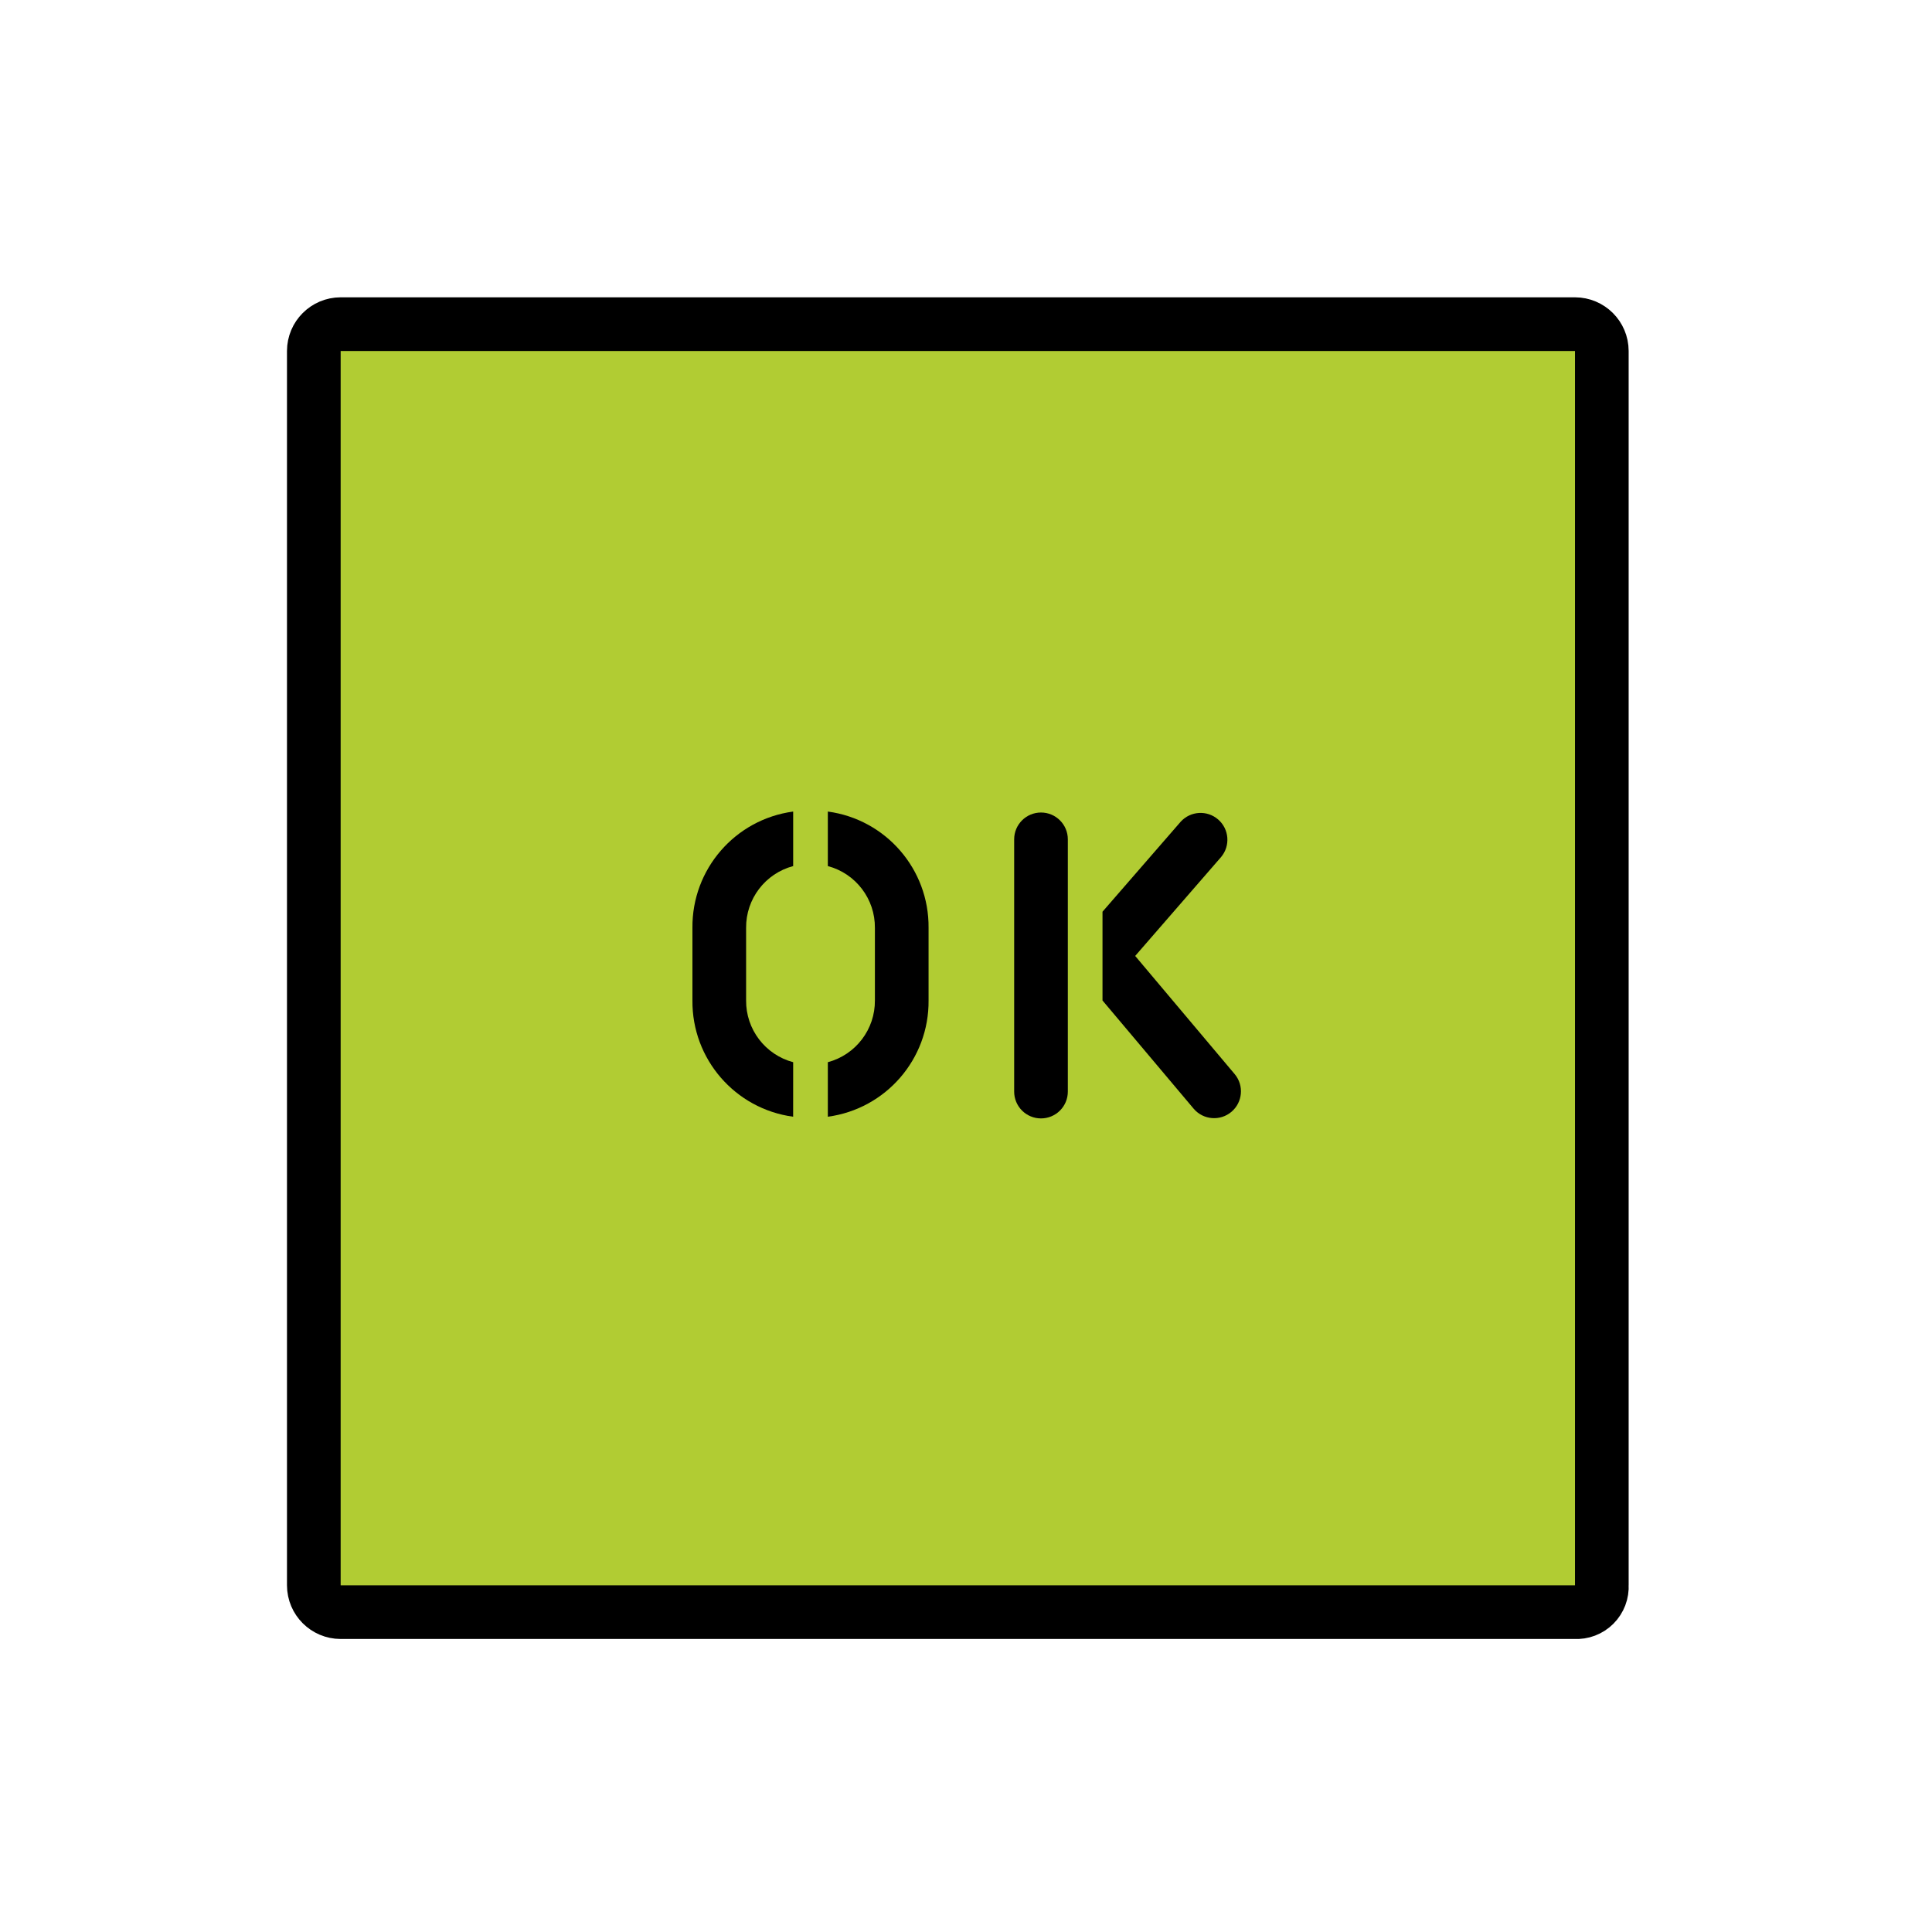
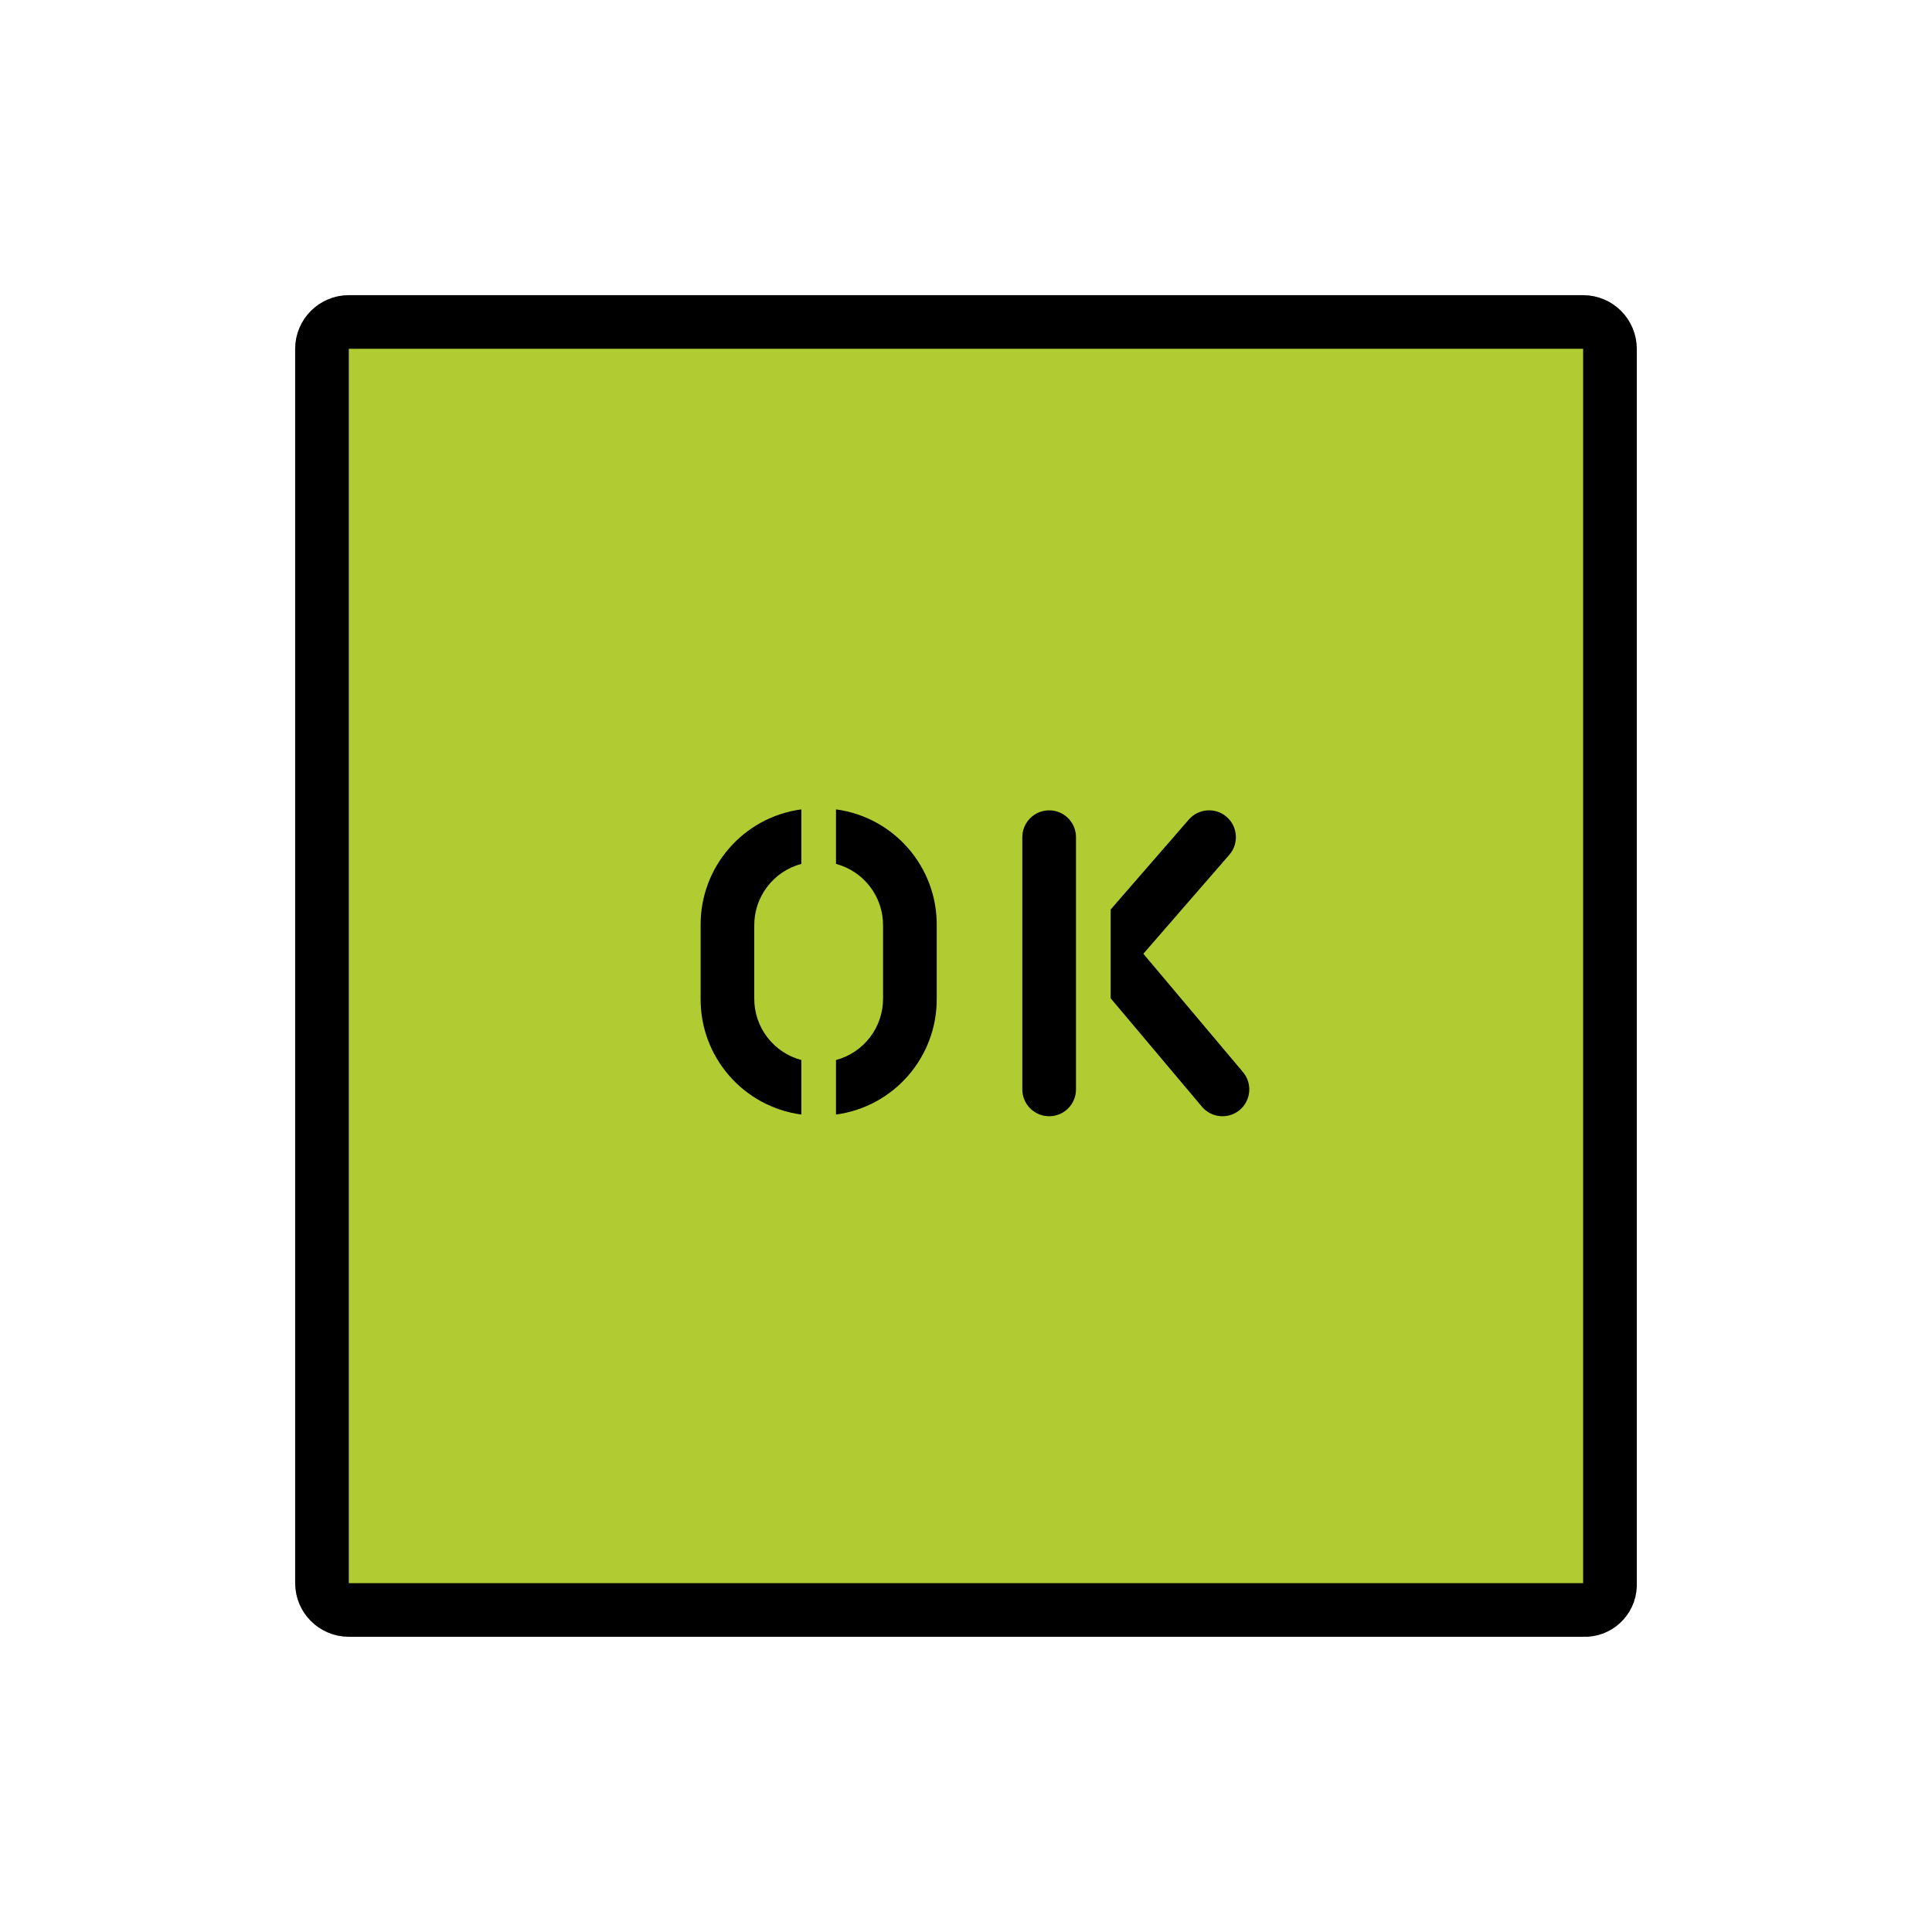
- <svg xmlns="http://www.w3.org/2000/svg" id="emoji" viewBox="0 0 72 72">
+ <svg xmlns="http://www.w3.org/2000/svg" id="emoji" viewBox="0 0 72 72" version="1.1">
  <g id="color">
-     <path fill="#b1cc33" d="M58.695,60.08h-46a1.002,1.002,0,0,1-1-1v-46a1.002,1.002,0,0,1,1-1h46a1.002,1.002,0,0,1,1,1v46A.945.945,0,0,1,58.695,60.08Z" />
+     <path fill="#B1CC33" d="M58.999,59.999h-46c-0.552-0.001-0.999-0.448-1-1v-46c0.001-0.552,0.448-0.999,1-1h46 c0.552,0.001,0.999,0.448,1,1v46c0.031,0.521-0.365,0.969-0.886,1C59.075,60.001,59.037,60.001,58.999,59.999z" />
  </g>
  <g id="line">
-     <path fill="none" stroke="#000" stroke-miterlimit="10" stroke-width="2" d="M58.695,60.08h-46a1.002,1.002,0,0,1-1-1v-46a1.002,1.002,0,0,1,1-1h46a1.002,1.002,0,0,1,1,1v46A.945.945,0,0,1,58.695,60.08Z" />
+     <path fill="none" stroke="#000000" stroke-miterlimit="10" stroke-width="2" d="M58.999,59.999h-46 c-0.552-0.001-0.999-0.448-1-1v-46c0.001-0.552,0.448-0.999,1-1h46c0.552,0.001,0.999,0.448,1,1v46 c0.031,0.521-0.365,0.969-0.886,1C59.075,60.001,59.037,60.001,58.999,59.999z" />
    <g>
-       <path d="M38.795,41.68a.999.999,0,0,1-1-1v-9.4a1,1,0,0,1,2,0v9.4A.999.999,0,0,1,38.795,41.68Z" />
-       <path d="M46.019,40.036,42.305,35.625l3.204-3.689A1,1,0,0,0,44,30.624l-2.913,3.353v3.308L44.49,41.325a1,1,0,0,0,1.529-1.289Z" />
+       <path d="M39.099,41.599c-0.552,0-1-0.447-1-0.999c0-0.001,0-0.001,0-0.001v-9.4c0-0.552,0.448-1,1-1 s1,0.448,1,1v9.4c0,0.552-0.447,1-0.999,1C39.1,41.599,39.099,41.599,39.099,41.599z" />
+       <path d="M46.323,39.955l-3.714-4.411l3.204-3.689c0.362-0.417,0.318-1.048-0.098-1.411s-1.048-0.318-1.411,0.098 l-2.913,3.353v3.308l3.402,4.041c0.356,0.422,0.987,0.476,1.409,0.12c0.422-0.356,0.476-0.987,0.12-1.409 H46.323z" />
      <g>
-         <path d="M29.559,39.585A2.363,2.363,0,0,1,27.805,37.28v-2.7a2.362,2.362,0,0,1,1.754-2.304V30.244A4.333,4.333,0,0,0,25.805,34.58v2.7a4.333,4.333,0,0,0,3.753,4.337Z" />
-         <path d="M30.851,30.244v2.032A2.362,2.362,0,0,1,32.605,34.58v2.7a2.363,2.363,0,0,1-1.754,2.305v2.032A4.333,4.333,0,0,0,34.605,37.28v-2.7A4.333,4.333,0,0,0,30.851,30.244Z" />
+         <path d="M29.863,39.504c-1.042-0.278-1.764-1.226-1.754-2.305v-2.7c-0.01-1.078,0.712-2.026,1.754-2.304v-2.032 c-2.166,0.292-3.775,2.151-3.753,4.336v2.7c-0.022,2.185,1.588,4.045,3.753,4.337V39.504z" />
+         <path d="M31.155,30.163v2.032c1.042,0.278,1.764,1.226,1.754,2.304v2.7c0.01,1.078-0.712,2.027-1.754,2.305 v2.032c2.166-0.292,3.775-2.152,3.754-4.337v-2.7C34.931,32.314,33.321,30.455,31.155,30.163z" />
      </g>
    </g>
  </g>
</svg>
